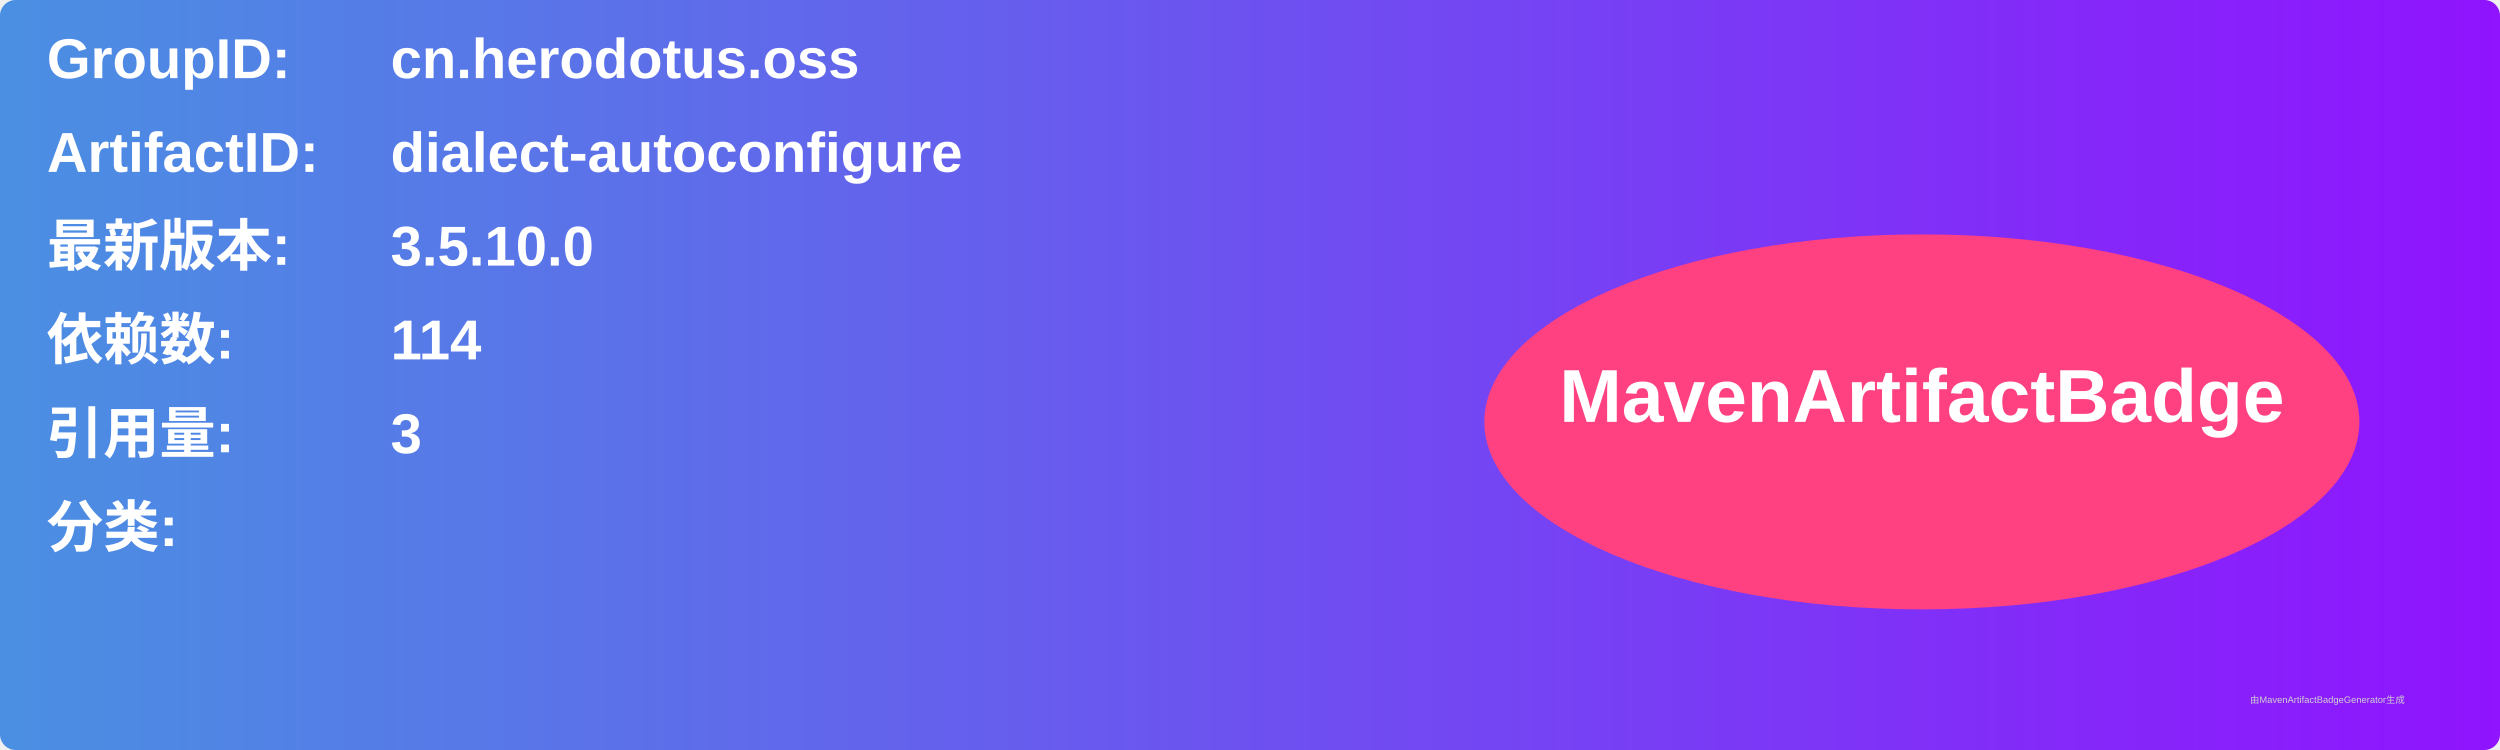
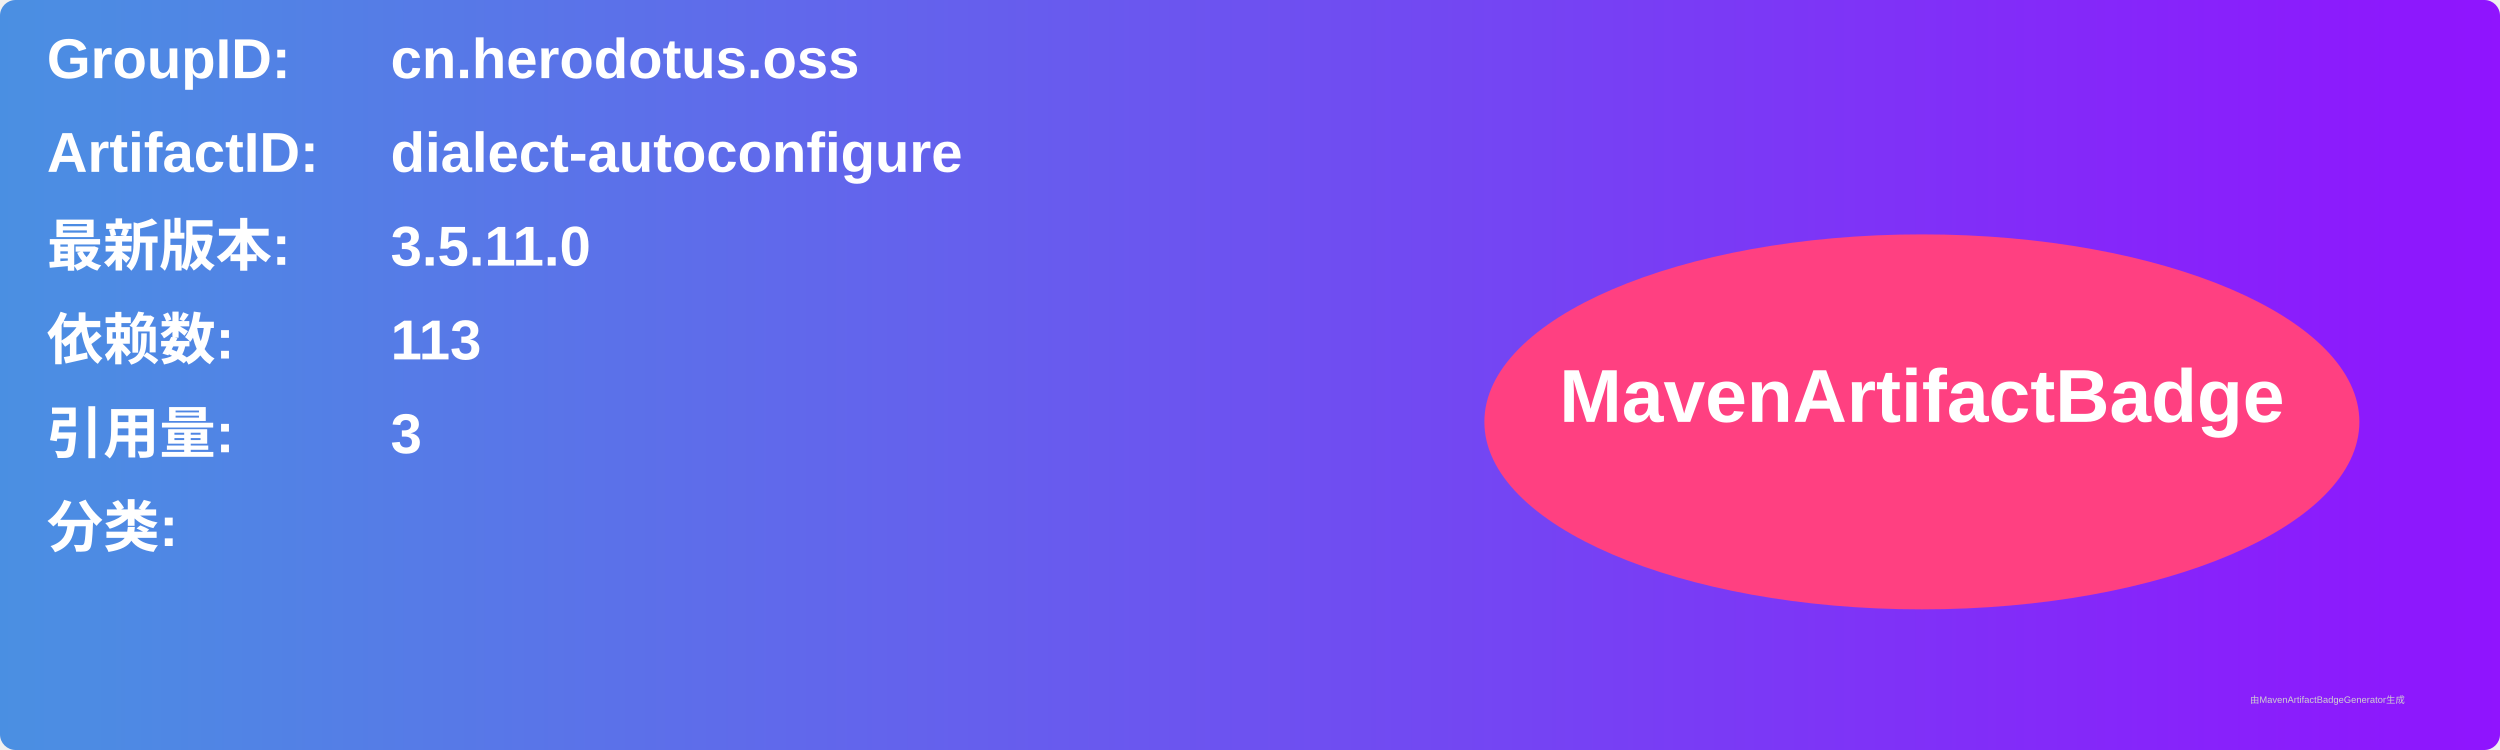
<svg xmlns="http://www.w3.org/2000/svg" width="800" height="240" viewBox="0 0 800 240">
  <linearGradient id="grad" x1="0%" y1="0%" x2="100%" y2="0%">
    <stop offset="0%" stop-color="#4a90e2" />
    <stop offset="100%" stop-color="#9013fe" />
  </linearGradient>
  <rect width="100%" height="100%" rx="5" ry="5" fill="url(#grad)" />
  <g transform="translate(15, 15)">
    <text x="0" y="10" font-family="Arial" font-size="18" fill="white" font-weight="bold" width="260">GroupID:</text>
    <text x="110" y="10" font-family="Arial" font-size="18" fill="white" font-weight="bold" width="460">cn.herodotus.oss</text>
    <text x="0" y="40" font-family="Arial" font-size="18" fill="white" font-weight="bold" width="260">ArtifactID:</text>
    <text x="110" y="40" font-family="Arial" font-size="18" fill="white" font-weight="bold" width="460">dialect-autoconfigure</text>
    <text x="0" y="70" font-family="Arial" font-size="18" fill="white" font-weight="bold">最新版本:</text>
    <text x="110" y="70" font-family="Arial" font-size="18" fill="white" font-weight="bold">
-       <tspan font-weight="bold">3.5.10.0</tspan>
+       <tspan font-weight="bold">3.5.11.0</tspan>
    </text>
    <text x="0" y="100" font-family="Arial" font-size="18" fill="white" font-weight="bold">依赖数: </text>
    <text x="110" y="100" font-family="Arial" font-size="18" fill="white">
-       <tspan font-weight="bold">114</tspan>
+       <tspan font-weight="bold">113</tspan>
    </text>
    <text x="0" y="130" font-family="Arial" font-size="18" fill="white" font-weight="bold">引用量: </text>
    <text x="110" y="130" font-family="Arial" font-size="18" fill="white">
      <tspan font-weight="bold">3</tspan>
    </text>
    <text x="0" y="160" font-family="Arial" font-size="18" fill="white" font-weight="bold">分类:</text>
    <text x="10" y="190" font-family="Arial" font-size="10" fill="white">
      <tspan font-weight="bold" />
    </text>
    <ellipse cx="600" cy="120" rx="140" ry="60" fill="#ff4081" />
    <text x="600" y="120" text-anchor="middle" font-family="Arial" font-size="24" fill="white" font-weight="bold">MavenArtifactBadge</text>
  </g>
  <text x="720" y="225" font-family="Arial" font-size="3" fill="#d0d0d0">由MavenArtifactBadgeGenerator生成</text>
</svg>
